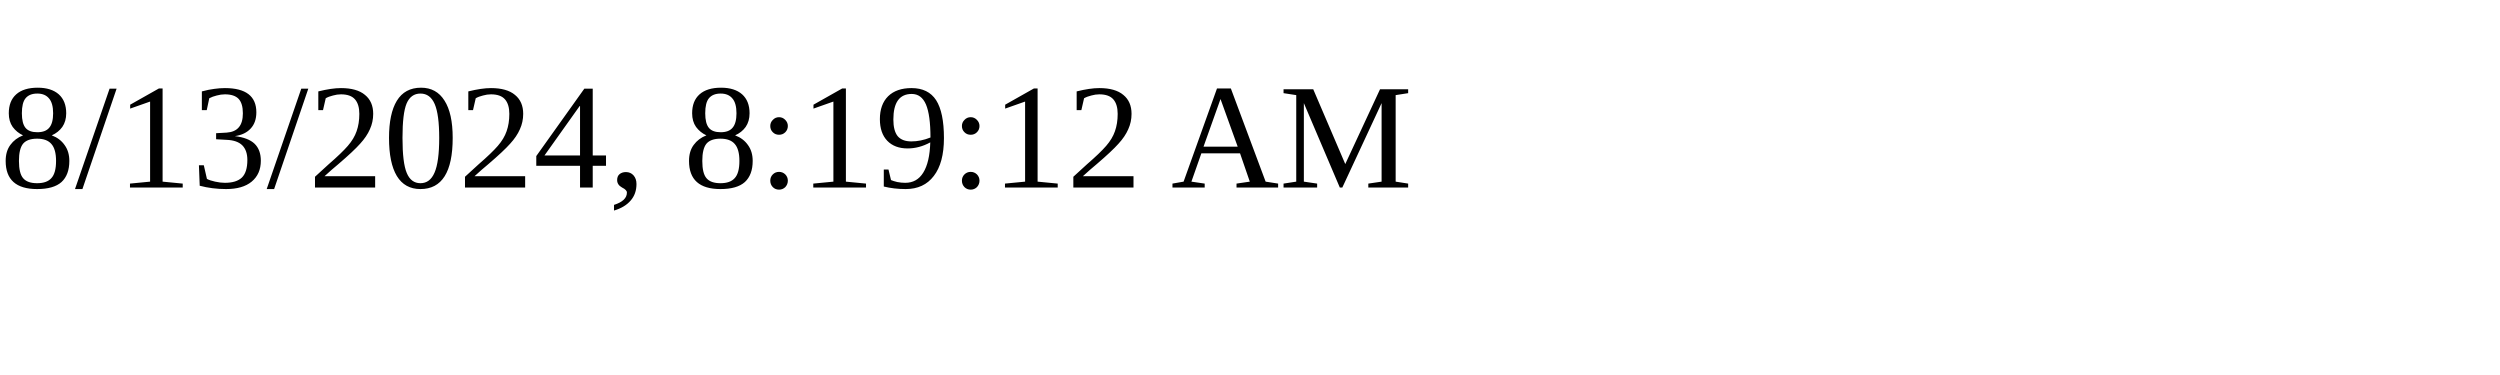
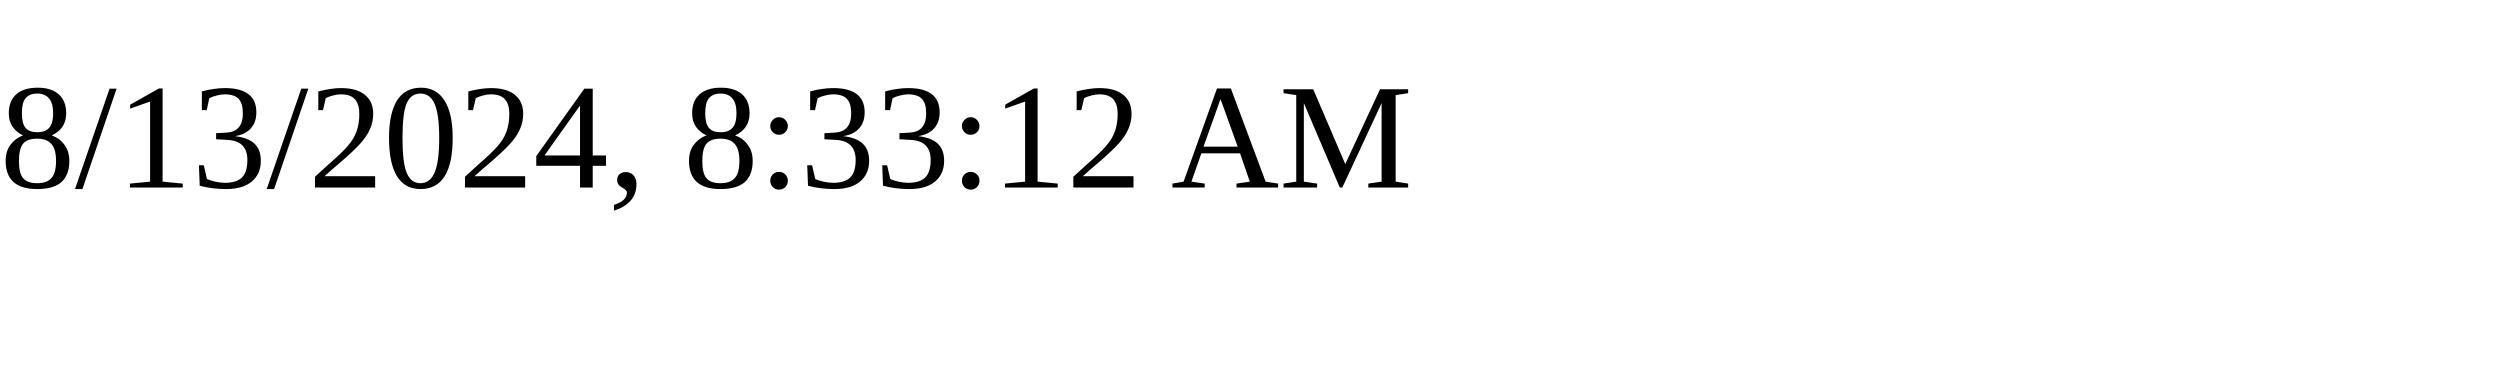
<svg xmlns="http://www.w3.org/2000/svg" height="30" width="200">
-   <text x="0" y="15">8/13/2024, 8:19:12 AM</text>
+   <text x="0" y="15">8/13/2024, 8:33:12 AM</text>
</svg>
